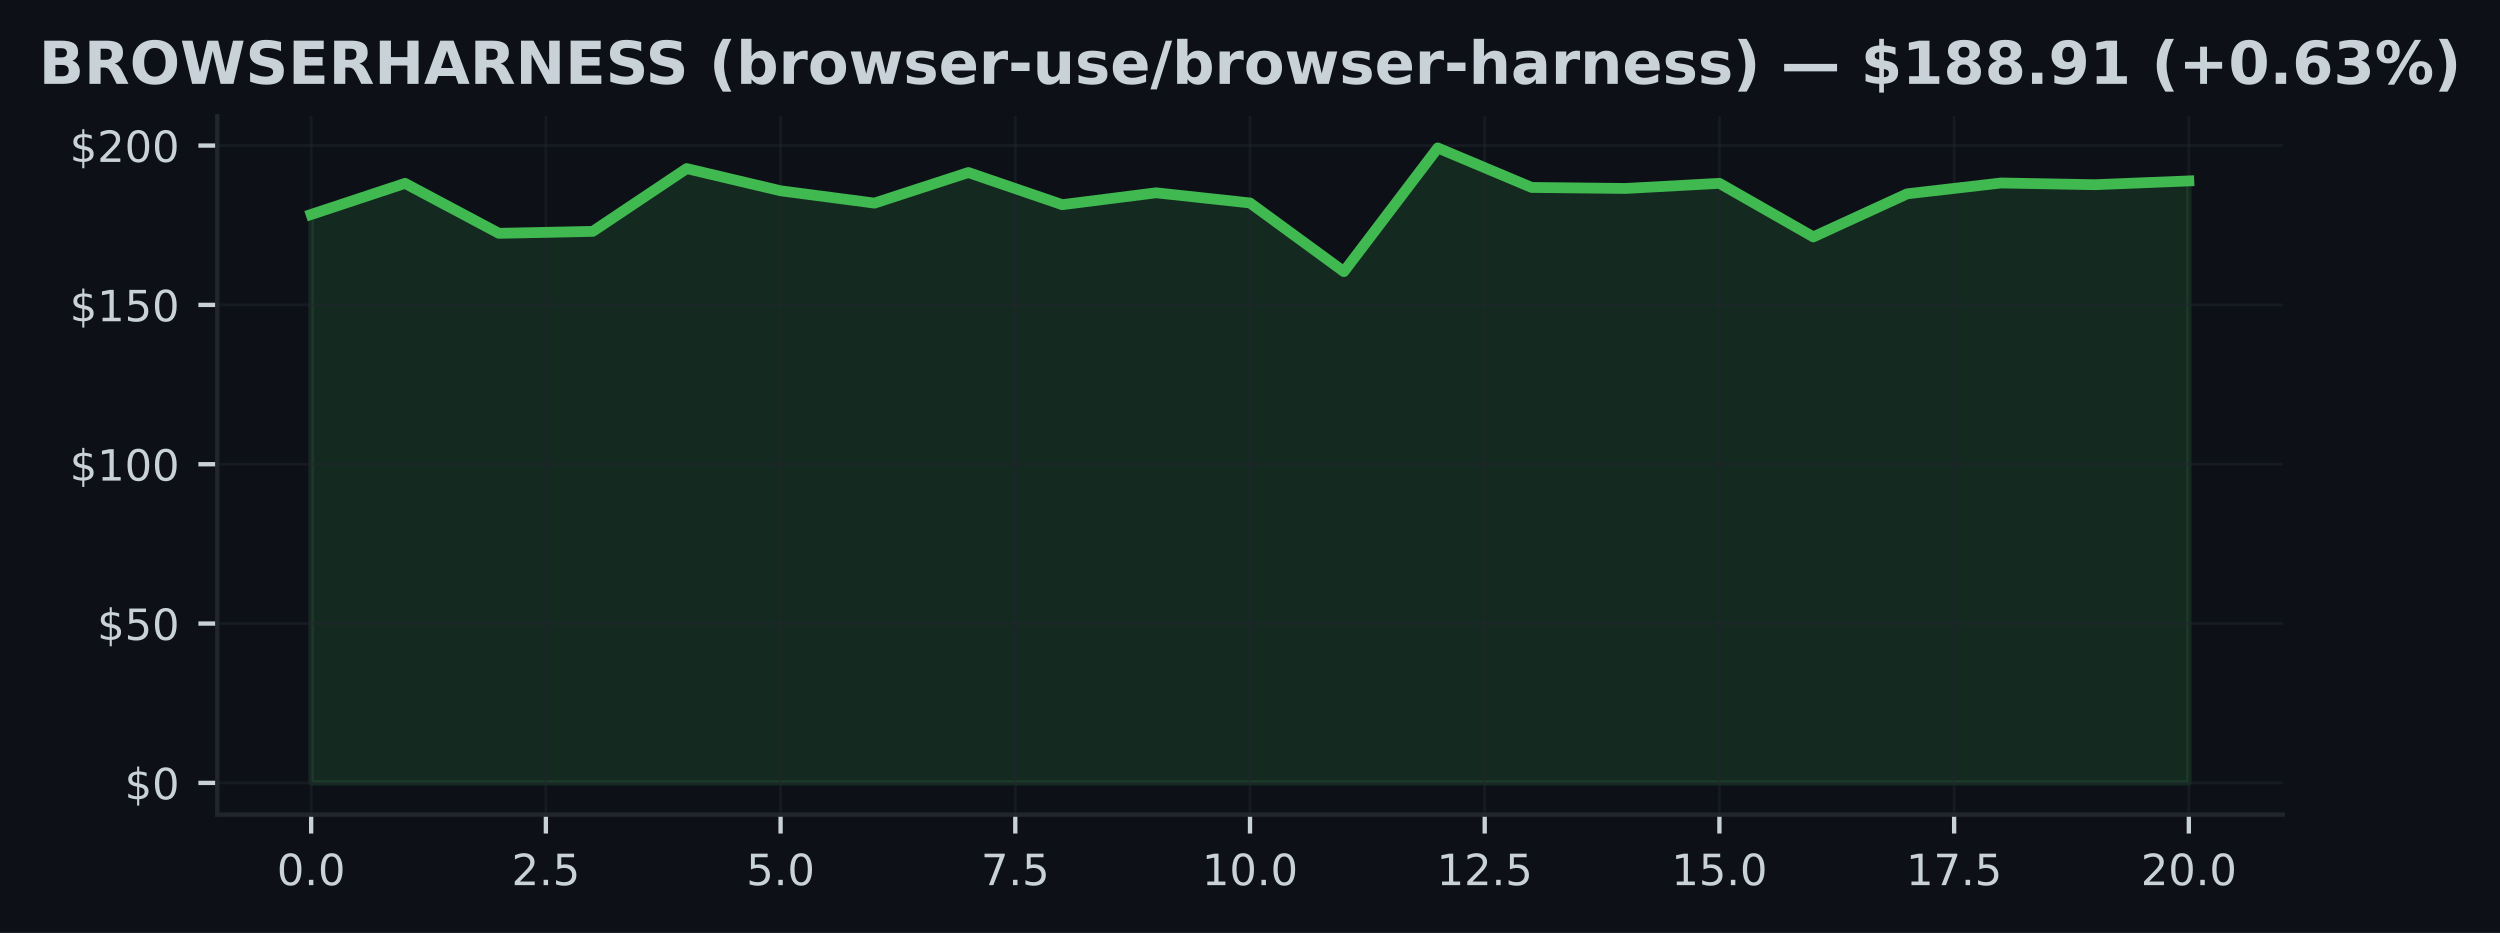
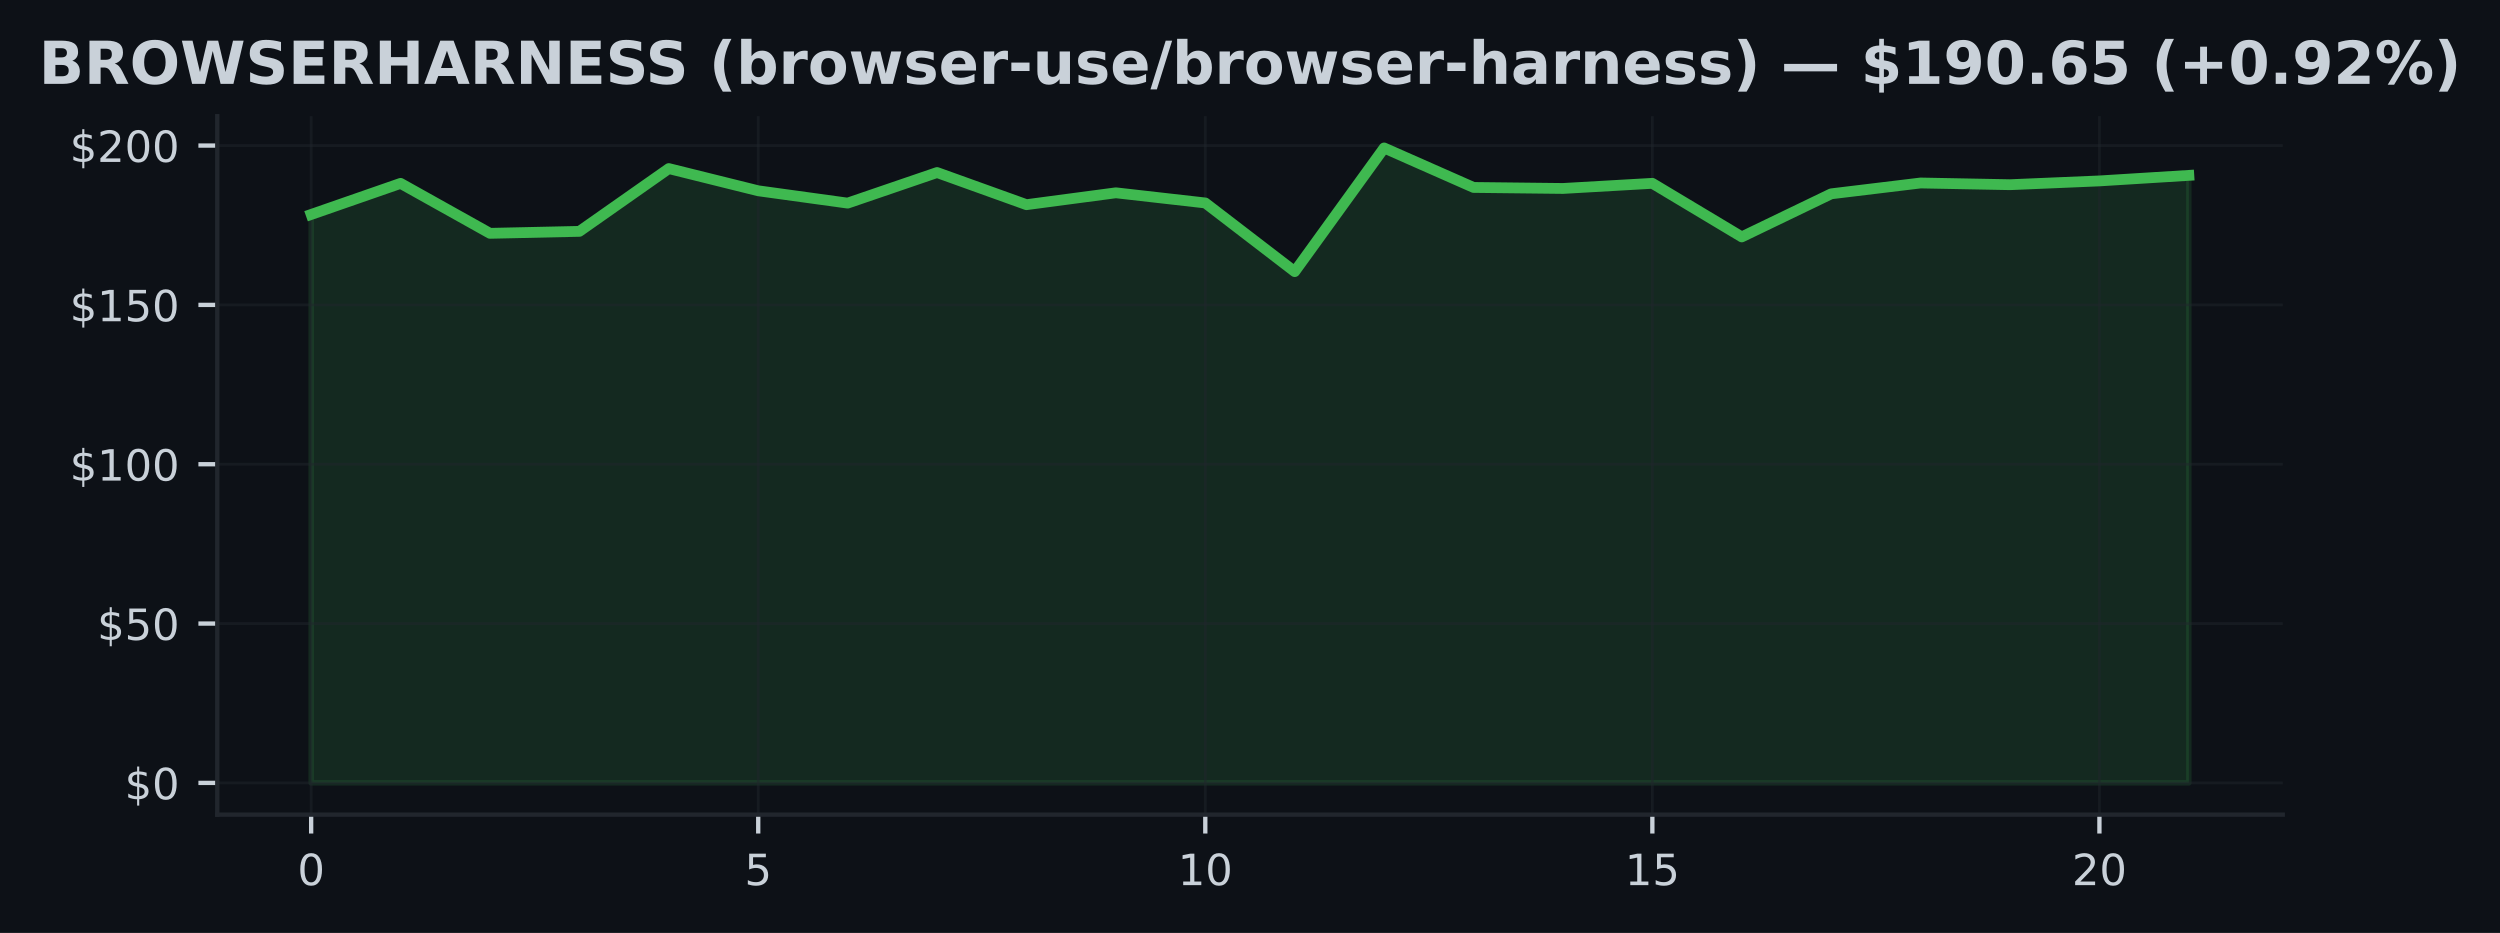
<svg xmlns="http://www.w3.org/2000/svg" xmlns:xlink="http://www.w3.org/1999/xlink" width="463.759pt" height="173.061pt" viewBox="0 0 463.759 173.061" version="1.1">
  <defs>
    <style type="text/css">*{stroke-linejoin: round; stroke-linecap: butt}</style>
  </defs>
  <g id="figure_1">
    <g id="patch_1">
      <path d="M 0 173.061  L 463.759 173.061  L 463.759 0  L 0 0  z " style="fill: #0d1117" />
    </g>
    <g id="axes_1">
      <g id="patch_2">
        <path d="M 40.304 151.118  L 423.454 151.118  L 423.454 21.558  L 40.304 21.558  z " style="fill: #0d1117" />
      </g>
      <g id="FillBetweenPolyCollection_1">
        <defs>
-           <path id="m6adabcb4ef" d="M 57.72 -27.832  L 57.72 -133.277  L 75.136 -139.046  L 92.552 -129.777  L 109.968 -130.144  L 127.384 -141.789  L 144.8 -137.669  L 162.216 -135.381  L 179.632 -141.056  L 197.047 -135.091  L 214.463 -137.296  L 231.879 -135.411  L 249.295 -122.678  L 266.711 -145.613  L 284.127 -138.289  L 301.543 -138.1  L 318.959 -139.052  L 336.375 -129.115  L 353.791 -137.107  L 371.207 -139.117  L 388.622 -138.798  L 406.038 -139.501  L 406.038 -27.832  L 406.038 -27.832  L 388.622 -27.832  L 371.207 -27.832  L 353.791 -27.832  L 336.375 -27.832  L 318.959 -27.832  L 301.543 -27.832  L 284.127 -27.832  L 266.711 -27.832  L 249.295 -27.832  L 231.879 -27.832  L 214.463 -27.832  L 197.047 -27.832  L 179.632 -27.832  L 162.216 -27.832  L 144.8 -27.832  L 127.384 -27.832  L 109.968 -27.832  L 92.552 -27.832  L 75.136 -27.832  L 57.72 -27.832  z " style="stroke: #3fb950; stroke-opacity: 0.15" />
+           <path id="mdf85ff3c61" d="M 57.72 -27.832  L 57.72 -133.277  L 74.307 -139.046  L 90.893 -129.777  L 107.48 -130.144  L 124.067 -141.789  L 140.653 -137.669  L 157.24 -135.381  L 173.826 -141.056  L 190.413 -135.091  L 206.999 -137.296  L 223.586 -135.411  L 240.173 -122.678  L 256.759 -145.613  L 273.346 -138.289  L 289.932 -138.1  L 306.519 -139.052  L 323.105 -129.115  L 339.692 -137.107  L 356.279 -139.117  L 372.865 -138.798  L 389.452 -139.501  L 406.038 -140.53  L 406.038 -27.832  L 406.038 -27.832  L 389.452 -27.832  L 372.865 -27.832  L 356.279 -27.832  L 339.692 -27.832  L 323.105 -27.832  L 306.519 -27.832  L 289.932 -27.832  L 273.346 -27.832  L 256.759 -27.832  L 240.173 -27.832  L 223.586 -27.832  L 206.999 -27.832  L 190.413 -27.832  L 173.826 -27.832  L 157.24 -27.832  L 140.653 -27.832  L 124.067 -27.832  L 107.48 -27.832  L 90.893 -27.832  L 74.307 -27.832  L 57.72 -27.832  z " style="stroke: #3fb950; stroke-opacity: 0.15" />
        </defs>
-         <g clip-path="url(#p4d5610df5d)">
-           <use xlink:href="#m6adabcb4ef" x="0" y="173.061" style="fill: #3fb950; fill-opacity: 0.15; stroke: #3fb950; stroke-opacity: 0.15" />
+         <g clip-path="url(#p2a87f65051)">
+           <use xlink:href="#mdf85ff3c61" x="0" y="173.061" style="fill: #3fb950; fill-opacity: 0.15; stroke: #3fb950; stroke-opacity: 0.15" />
        </g>
      </g>
      <g id="matplotlib.axis_1">
        <g id="xtick_1">
          <g id="line2d_1">
-             <path d="M 57.72 151.118  L 57.72 21.558  " clip-path="url(#p4d5610df5d)" style="fill: none; stroke: #21262d; stroke-opacity: 0.5; stroke-width: 0.5; stroke-linecap: square" />
+             <path d="M 57.72 151.118  L 57.72 21.558  " clip-path="url(#p2a87f65051)" style="fill: none; stroke: #21262d; stroke-opacity: 0.5; stroke-width: 0.5; stroke-linecap: square" />
          </g>
          <g id="line2d_2">
            <defs>
-               <path id="m444588357a" d="M 0 0  L 0 3.5  " style="stroke: #c9d1d9; stroke-width: 0.8" />
+               <path id="ma15b780136" d="M 0 0  L 0 3.5  " style="stroke: #c9d1d9; stroke-width: 0.8" />
            </defs>
            <g>
-               <use xlink:href="#m444588357a" x="57.72" y="151.118" style="fill: #c9d1d9; stroke: #c9d1d9; stroke-width: 0.8" />
+               <use xlink:href="#ma15b780136" x="57.72" y="151.118" style="fill: #c9d1d9; stroke: #c9d1d9; stroke-width: 0.8" />
            </g>
          </g>
          <g id="text_1">
-             <g style="fill: #c9d1d9" transform="translate(51.35896 164.197) scale(0.08 -0.08)">
+             <g style="fill: #c9d1d9" transform="translate(55.17521 164.197) scale(0.08 -0.08)">
              <defs>
                <path id="DejaVuSans-30" d="M 2034 4250  Q 1547 4250 1301 3770  Q 1056 3291 1056 2328  Q 1056 1369 1301 889  Q 1547 409 2034 409  Q 2525 409 2770 889  Q 3016 1369 3016 2328  Q 3016 3291 2770 3770  Q 2525 4250 2034 4250  z M 2034 4750  Q 2819 4750 3233 4129  Q 3647 3509 3647 2328  Q 3647 1150 3233 529  Q 2819 -91 2034 -91  Q 1250 -91 836 529  Q 422 1150 422 2328  Q 422 3509 836 4129  Q 1250 4750 2034 4750  z " transform="scale(0.015625)" />
-                 <path id="DejaVuSans-2e" d="M 684 794  L 1344 794  L 1344 0  L 684 0  L 684 794  z " transform="scale(0.015625)" />
              </defs>
              <use xlink:href="#DejaVuSans-30" />
-               <use xlink:href="#DejaVuSans-2e" transform="translate(63.62305 0)" />
-               <use xlink:href="#DejaVuSans-30" transform="translate(95.41016 0)" />
            </g>
          </g>
        </g>
        <g id="xtick_2">
          <g id="line2d_3">
-             <path d="M 101.26 151.118  L 101.26 21.558  " clip-path="url(#p4d5610df5d)" style="fill: none; stroke: #21262d; stroke-opacity: 0.5; stroke-width: 0.5; stroke-linecap: square" />
+             <path d="M 140.653 151.118  L 140.653 21.558  " clip-path="url(#p2a87f65051)" style="fill: none; stroke: #21262d; stroke-opacity: 0.5; stroke-width: 0.5; stroke-linecap: square" />
          </g>
          <g id="line2d_4">
            <g>
-               <use xlink:href="#m444588357a" x="101.26" y="151.118" style="fill: #c9d1d9; stroke: #c9d1d9; stroke-width: 0.8" />
+               <use xlink:href="#ma15b780136" x="140.653" y="151.118" style="fill: #c9d1d9; stroke: #c9d1d9; stroke-width: 0.8" />
            </g>
          </g>
          <g id="text_2">
-             <g style="fill: #c9d1d9" transform="translate(94.89873 164.197) scale(0.08 -0.08)">
-               <defs>
-                 <path id="DejaVuSans-32" d="M 1228 531  L 3431 531  L 3431 0  L 469 0  L 469 531  Q 828 903 1448 1529  Q 2069 2156 2228 2338  Q 2531 2678 2651 2914  Q 2772 3150 2772 3378  Q 2772 3750 2511 3984  Q 2250 4219 1831 4219  Q 1534 4219 1204 4116  Q 875 4013 500 3803  L 500 4441  Q 881 4594 1212 4672  Q 1544 4750 1819 4750  Q 2544 4750 2975 4387  Q 3406 4025 3406 3419  Q 3406 3131 3298 2873  Q 3191 2616 2906 2266  Q 2828 2175 2409 1742  Q 1991 1309 1228 531  z " transform="scale(0.015625)" />
+             <g style="fill: #c9d1d9" transform="translate(138.1081 164.197) scale(0.08 -0.08)">
+               <defs>
                <path id="DejaVuSans-35" d="M 691 4666  L 3169 4666  L 3169 4134  L 1269 4134  L 1269 2991  Q 1406 3038 1543 3061  Q 1681 3084 1819 3084  Q 2600 3084 3056 2656  Q 3513 2228 3513 1497  Q 3513 744 3044 326  Q 2575 -91 1722 -91  Q 1428 -91 1123 -41  Q 819 9 494 109  L 494 744  Q 775 591 1075 516  Q 1375 441 1709 441  Q 2250 441 2565 725  Q 2881 1009 2881 1497  Q 2881 1984 2565 2268  Q 2250 2553 1709 2553  Q 1456 2553 1204 2497  Q 953 2441 691 2322  L 691 4666  z " transform="scale(0.015625)" />
              </defs>
-               <use xlink:href="#DejaVuSans-32" />
-               <use xlink:href="#DejaVuSans-2e" transform="translate(63.62305 0)" />
-               <use xlink:href="#DejaVuSans-35" transform="translate(95.41016 0)" />
+               <use xlink:href="#DejaVuSans-35" />
            </g>
          </g>
        </g>
        <g id="xtick_3">
          <g id="line2d_5">
-             <path d="M 144.8 151.118  L 144.8 21.558  " clip-path="url(#p4d5610df5d)" style="fill: none; stroke: #21262d; stroke-opacity: 0.5; stroke-width: 0.5; stroke-linecap: square" />
+             <path d="M 223.586 151.118  L 223.586 21.558  " clip-path="url(#p2a87f65051)" style="fill: none; stroke: #21262d; stroke-opacity: 0.5; stroke-width: 0.5; stroke-linecap: square" />
          </g>
          <g id="line2d_6">
            <g>
-               <use xlink:href="#m444588357a" x="144.8" y="151.118" style="fill: #c9d1d9; stroke: #c9d1d9; stroke-width: 0.8" />
+               <use xlink:href="#ma15b780136" x="223.586" y="151.118" style="fill: #c9d1d9; stroke: #c9d1d9; stroke-width: 0.8" />
            </g>
          </g>
          <g id="text_3">
-             <g style="fill: #c9d1d9" transform="translate(138.4385 164.197) scale(0.08 -0.08)">
-               <use xlink:href="#DejaVuSans-35" />
-               <use xlink:href="#DejaVuSans-2e" transform="translate(63.62305 0)" />
-               <use xlink:href="#DejaVuSans-30" transform="translate(95.41016 0)" />
+             <g style="fill: #c9d1d9" transform="translate(218.496 164.197) scale(0.08 -0.08)">
+               <defs>
+                 <path id="DejaVuSans-31" d="M 794 531  L 1825 531  L 1825 4091  L 703 3866  L 703 4441  L 1819 4666  L 2450 4666  L 2450 531  L 3481 531  L 3481 0  L 794 0  L 794 531  z " transform="scale(0.015625)" />
+               </defs>
+               <use xlink:href="#DejaVuSans-31" />
+               <use xlink:href="#DejaVuSans-30" transform="translate(63.62305 0)" />
            </g>
          </g>
        </g>
        <g id="xtick_4">
          <g id="line2d_7">
-             <path d="M 188.34 151.118  L 188.34 21.558  " clip-path="url(#p4d5610df5d)" style="fill: none; stroke: #21262d; stroke-opacity: 0.5; stroke-width: 0.5; stroke-linecap: square" />
+             <path d="M 306.519 151.118  L 306.519 21.558  " clip-path="url(#p2a87f65051)" style="fill: none; stroke: #21262d; stroke-opacity: 0.5; stroke-width: 0.5; stroke-linecap: square" />
          </g>
          <g id="line2d_8">
            <g>
-               <use xlink:href="#m444588357a" x="188.34" y="151.118" style="fill: #c9d1d9; stroke: #c9d1d9; stroke-width: 0.8" />
+               <use xlink:href="#ma15b780136" x="306.519" y="151.118" style="fill: #c9d1d9; stroke: #c9d1d9; stroke-width: 0.8" />
            </g>
          </g>
          <g id="text_4">
-             <g style="fill: #c9d1d9" transform="translate(181.9783 164.197) scale(0.08 -0.08)">
-               <defs>
-                 <path id="DejaVuSans-37" d="M 525 4666  L 3525 4666  L 3525 4397  L 1831 0  L 1172 0  L 2766 4134  L 525 4134  L 525 4666  z " transform="scale(0.015625)" />
-               </defs>
-               <use xlink:href="#DejaVuSans-37" />
-               <use xlink:href="#DejaVuSans-2e" transform="translate(63.62305 0)" />
-               <use xlink:href="#DejaVuSans-35" transform="translate(95.41016 0)" />
+             <g style="fill: #c9d1d9" transform="translate(301.4289 164.197) scale(0.08 -0.08)">
+               <use xlink:href="#DejaVuSans-31" />
+               <use xlink:href="#DejaVuSans-35" transform="translate(63.62305 0)" />
            </g>
          </g>
        </g>
        <g id="xtick_5">
          <g id="line2d_9">
-             <path d="M 231.879 151.118  L 231.879 21.558  " clip-path="url(#p4d5610df5d)" style="fill: none; stroke: #21262d; stroke-opacity: 0.5; stroke-width: 0.5; stroke-linecap: square" />
+             <path d="M 389.452 151.118  L 389.452 21.558  " clip-path="url(#p2a87f65051)" style="fill: none; stroke: #21262d; stroke-opacity: 0.5; stroke-width: 0.5; stroke-linecap: square" />
          </g>
          <g id="line2d_10">
            <g>
-               <use xlink:href="#m444588357a" x="231.879" y="151.118" style="fill: #c9d1d9; stroke: #c9d1d9; stroke-width: 0.8" />
+               <use xlink:href="#ma15b780136" x="389.452" y="151.118" style="fill: #c9d1d9; stroke: #c9d1d9; stroke-width: 0.8" />
            </g>
          </g>
          <g id="text_5">
-             <g style="fill: #c9d1d9" transform="translate(222.973 164.197) scale(0.08 -0.08)">
-               <defs>
-                 <path id="DejaVuSans-31" d="M 794 531  L 1825 531  L 1825 4091  L 703 3866  L 703 4441  L 1819 4666  L 2450 4666  L 2450 531  L 3481 531  L 3481 0  L 794 0  L 794 531  z " transform="scale(0.015625)" />
-               </defs>
-               <use xlink:href="#DejaVuSans-31" />
-               <use xlink:href="#DejaVuSans-30" transform="translate(63.62305 0)" />
-               <use xlink:href="#DejaVuSans-2e" transform="translate(127.2461 0)" />
-               <use xlink:href="#DejaVuSans-30" transform="translate(159.0332 0)" />
-             </g>
-           </g>
-         </g>
-         <g id="xtick_6">
-           <g id="line2d_11">
-             <path d="M 275.419 151.118  L 275.419 21.558  " clip-path="url(#p4d5610df5d)" style="fill: none; stroke: #21262d; stroke-opacity: 0.5; stroke-width: 0.5; stroke-linecap: square" />
-           </g>
-           <g id="line2d_12">
-             <g>
-               <use xlink:href="#m444588357a" x="275.419" y="151.118" style="fill: #c9d1d9; stroke: #c9d1d9; stroke-width: 0.8" />
-             </g>
-           </g>
-           <g id="text_6">
-             <g style="fill: #c9d1d9" transform="translate(266.5128 164.197) scale(0.08 -0.08)">
-               <use xlink:href="#DejaVuSans-31" />
-               <use xlink:href="#DejaVuSans-32" transform="translate(63.62305 0)" />
-               <use xlink:href="#DejaVuSans-2e" transform="translate(127.2461 0)" />
-               <use xlink:href="#DejaVuSans-35" transform="translate(159.0332 0)" />
-             </g>
-           </g>
-         </g>
-         <g id="xtick_7">
-           <g id="line2d_13">
-             <path d="M 318.959 151.118  L 318.959 21.558  " clip-path="url(#p4d5610df5d)" style="fill: none; stroke: #21262d; stroke-opacity: 0.5; stroke-width: 0.5; stroke-linecap: square" />
-           </g>
-           <g id="line2d_14">
-             <g>
-               <use xlink:href="#m444588357a" x="318.959" y="151.118" style="fill: #c9d1d9; stroke: #c9d1d9; stroke-width: 0.8" />
-             </g>
-           </g>
-           <g id="text_7">
-             <g style="fill: #c9d1d9" transform="translate(310.0526 164.197) scale(0.08 -0.08)">
-               <use xlink:href="#DejaVuSans-31" />
-               <use xlink:href="#DejaVuSans-35" transform="translate(63.62305 0)" />
-               <use xlink:href="#DejaVuSans-2e" transform="translate(127.2461 0)" />
-               <use xlink:href="#DejaVuSans-30" transform="translate(159.0332 0)" />
-             </g>
-           </g>
-         </g>
-         <g id="xtick_8">
-           <g id="line2d_15">
-             <path d="M 362.499 151.118  L 362.499 21.558  " clip-path="url(#p4d5610df5d)" style="fill: none; stroke: #21262d; stroke-opacity: 0.5; stroke-width: 0.5; stroke-linecap: square" />
-           </g>
-           <g id="line2d_16">
-             <g>
-               <use xlink:href="#m444588357a" x="362.499" y="151.118" style="fill: #c9d1d9; stroke: #c9d1d9; stroke-width: 0.8" />
-             </g>
-           </g>
-           <g id="text_8">
-             <g style="fill: #c9d1d9" transform="translate(353.5924 164.197) scale(0.08 -0.08)">
-               <use xlink:href="#DejaVuSans-31" />
-               <use xlink:href="#DejaVuSans-37" transform="translate(63.62305 0)" />
-               <use xlink:href="#DejaVuSans-2e" transform="translate(127.2461 0)" />
-               <use xlink:href="#DejaVuSans-35" transform="translate(159.0332 0)" />
-             </g>
-           </g>
-         </g>
-         <g id="xtick_9">
-           <g id="line2d_17">
-             <path d="M 406.038 151.118  L 406.038 21.558  " clip-path="url(#p4d5610df5d)" style="fill: none; stroke: #21262d; stroke-opacity: 0.5; stroke-width: 0.5; stroke-linecap: square" />
-           </g>
-           <g id="line2d_18">
-             <g>
-               <use xlink:href="#m444588357a" x="406.038" y="151.118" style="fill: #c9d1d9; stroke: #c9d1d9; stroke-width: 0.8" />
-             </g>
-           </g>
-           <g id="text_9">
-             <g style="fill: #c9d1d9" transform="translate(397.1321 164.197) scale(0.08 -0.08)">
+             <g style="fill: #c9d1d9" transform="translate(384.3618 164.197) scale(0.08 -0.08)">
+               <defs>
+                 <path id="DejaVuSans-32" d="M 1228 531  L 3431 531  L 3431 0  L 469 0  L 469 531  Q 828 903 1448 1529  Q 2069 2156 2228 2338  Q 2531 2678 2651 2914  Q 2772 3150 2772 3378  Q 2772 3750 2511 3984  Q 2250 4219 1831 4219  Q 1534 4219 1204 4116  Q 875 4013 500 3803  L 500 4441  Q 881 4594 1212 4672  Q 1544 4750 1819 4750  Q 2544 4750 2975 4387  Q 3406 4025 3406 3419  Q 3406 3131 3298 2873  Q 3191 2616 2906 2266  Q 2828 2175 2409 1742  Q 1991 1309 1228 531  z " transform="scale(0.015625)" />
+               </defs>
              <use xlink:href="#DejaVuSans-32" />
              <use xlink:href="#DejaVuSans-30" transform="translate(63.62305 0)" />
-               <use xlink:href="#DejaVuSans-2e" transform="translate(127.2461 0)" />
-               <use xlink:href="#DejaVuSans-30" transform="translate(159.0332 0)" />
            </g>
          </g>
        </g>
      </g>
      <g id="matplotlib.axis_2">
        <g id="ytick_1">
-           <g id="line2d_19">
-             <path d="M 40.304 145.229  L 423.454 145.229  " clip-path="url(#p4d5610df5d)" style="fill: none; stroke: #21262d; stroke-opacity: 0.5; stroke-width: 0.5; stroke-linecap: square" />
-           </g>
-           <g id="line2d_20">
+           <g id="line2d_11">
+             <path d="M 40.304 145.229  L 423.454 145.229  " clip-path="url(#p2a87f65051)" style="fill: none; stroke: #21262d; stroke-opacity: 0.5; stroke-width: 0.5; stroke-linecap: square" />
+           </g>
+           <g id="line2d_12">
            <defs>
-               <path id="ma517d087c6" d="M 0 0  L -3.5 0  " style="stroke: #c9d1d9; stroke-width: 0.8" />
+               <path id="m669fb8b847" d="M 0 0  L -3.5 0  " style="stroke: #c9d1d9; stroke-width: 0.8" />
            </defs>
            <g>
-               <use xlink:href="#ma517d087c6" x="40.304" y="145.229" style="fill: #c9d1d9; stroke: #c9d1d9; stroke-width: 0.8" />
-             </g>
-           </g>
-           <g id="text_10">
+               <use xlink:href="#m669fb8b847" x="40.304" y="145.229" style="fill: #c9d1d9; stroke: #c9d1d9; stroke-width: 0.8" />
+             </g>
+           </g>
+           <g id="text_6">
            <g style="fill: #c9d1d9" transform="translate(23.1243 148.2686) scale(0.08 -0.08)">
              <defs>
                <path id="DejaVuSans-24" d="M 2163 -941  L 1850 -941  L 1847 0  Q 1519 6 1191 76  Q 863 147 531 288  L 531 850  Q 850 650 1176 548  Q 1503 447 1850 444  L 1850 1869  Q 1159 1981 845 2250  Q 531 2519 531 2988  Q 531 3497 872 3790  Q 1213 4084 1850 4128  L 1850 4863  L 2163 4863  L 2163 4138  Q 2453 4125 2725 4076  Q 2997 4028 3256 3944  L 3256 3397  Q 2997 3528 2723 3600  Q 2450 3672 2163 3684  L 2163 2350  Q 2872 2241 3206 1959  Q 3541 1678 3541 1191  Q 3541 663 3186 358  Q 2831 53 2163 6  L 2163 -941  z M 1850 2406  L 1850 3688  Q 1488 3647 1297 3481  Q 1106 3316 1106 3041  Q 1106 2772 1282 2622  Q 1459 2472 1850 2406  z M 2163 1806  L 2163 453  Q 2559 506 2761 678  Q 2963 850 2963 1131  Q 2963 1406 2770 1568  Q 2578 1731 2163 1806  z " transform="scale(0.015625)" />
              </defs>
              <use xlink:href="#DejaVuSans-24" />
              <use xlink:href="#DejaVuSans-30" transform="translate(63.62305 0)" />
            </g>
          </g>
        </g>
        <g id="ytick_2">
-           <g id="line2d_21">
-             <path d="M 40.304 115.673  L 423.454 115.673  " clip-path="url(#p4d5610df5d)" style="fill: none; stroke: #21262d; stroke-opacity: 0.5; stroke-width: 0.5; stroke-linecap: square" />
-           </g>
-           <g id="line2d_22">
-             <g>
-               <use xlink:href="#ma517d087c6" x="40.304" y="115.673" style="fill: #c9d1d9; stroke: #c9d1d9; stroke-width: 0.8" />
-             </g>
-           </g>
-           <g id="text_11">
+           <g id="line2d_13">
+             <path d="M 40.304 115.673  L 423.454 115.673  " clip-path="url(#p2a87f65051)" style="fill: none; stroke: #21262d; stroke-opacity: 0.5; stroke-width: 0.5; stroke-linecap: square" />
+           </g>
+           <g id="line2d_14">
+             <g>
+               <use xlink:href="#m669fb8b847" x="40.304" y="115.673" style="fill: #c9d1d9; stroke: #c9d1d9; stroke-width: 0.8" />
+             </g>
+           </g>
+           <g id="text_7">
            <g style="fill: #c9d1d9" transform="translate(18.0343 118.7123) scale(0.08 -0.08)">
              <use xlink:href="#DejaVuSans-24" />
              <use xlink:href="#DejaVuSans-35" transform="translate(63.62305 0)" />
              <use xlink:href="#DejaVuSans-30" transform="translate(127.2461 0)" />
            </g>
          </g>
        </g>
        <g id="ytick_3">
-           <g id="line2d_23">
-             <path d="M 40.304 86.117  L 423.454 86.117  " clip-path="url(#p4d5610df5d)" style="fill: none; stroke: #21262d; stroke-opacity: 0.5; stroke-width: 0.5; stroke-linecap: square" />
-           </g>
-           <g id="line2d_24">
-             <g>
-               <use xlink:href="#ma517d087c6" x="40.304" y="86.117" style="fill: #c9d1d9; stroke: #c9d1d9; stroke-width: 0.8" />
-             </g>
-           </g>
-           <g id="text_12">
+           <g id="line2d_15">
+             <path d="M 40.304 86.117  L 423.454 86.117  " clip-path="url(#p2a87f65051)" style="fill: none; stroke: #21262d; stroke-opacity: 0.5; stroke-width: 0.5; stroke-linecap: square" />
+           </g>
+           <g id="line2d_16">
+             <g>
+               <use xlink:href="#m669fb8b847" x="40.304" y="86.117" style="fill: #c9d1d9; stroke: #c9d1d9; stroke-width: 0.8" />
+             </g>
+           </g>
+           <g id="text_8">
            <g style="fill: #c9d1d9" transform="translate(12.9443 89.15598) scale(0.08 -0.08)">
              <use xlink:href="#DejaVuSans-24" />
              <use xlink:href="#DejaVuSans-31" transform="translate(63.62305 0)" />
              <use xlink:href="#DejaVuSans-30" transform="translate(127.2461 0)" />
              <use xlink:href="#DejaVuSans-30" transform="translate(190.8691 0)" />
            </g>
          </g>
        </g>
        <g id="ytick_4">
-           <g id="line2d_25">
-             <path d="M 40.304 56.56  L 423.454 56.56  " clip-path="url(#p4d5610df5d)" style="fill: none; stroke: #21262d; stroke-opacity: 0.5; stroke-width: 0.5; stroke-linecap: square" />
-           </g>
-           <g id="line2d_26">
-             <g>
-               <use xlink:href="#ma517d087c6" x="40.304" y="56.56" style="fill: #c9d1d9; stroke: #c9d1d9; stroke-width: 0.8" />
-             </g>
-           </g>
-           <g id="text_13">
+           <g id="line2d_17">
+             <path d="M 40.304 56.56  L 423.454 56.56  " clip-path="url(#p2a87f65051)" style="fill: none; stroke: #21262d; stroke-opacity: 0.5; stroke-width: 0.5; stroke-linecap: square" />
+           </g>
+           <g id="line2d_18">
+             <g>
+               <use xlink:href="#m669fb8b847" x="40.304" y="56.56" style="fill: #c9d1d9; stroke: #c9d1d9; stroke-width: 0.8" />
+             </g>
+           </g>
+           <g id="text_9">
            <g style="fill: #c9d1d9" transform="translate(12.9443 59.59969) scale(0.08 -0.08)">
              <use xlink:href="#DejaVuSans-24" />
              <use xlink:href="#DejaVuSans-31" transform="translate(63.62305 0)" />
              <use xlink:href="#DejaVuSans-35" transform="translate(127.2461 0)" />
              <use xlink:href="#DejaVuSans-30" transform="translate(190.8691 0)" />
            </g>
          </g>
        </g>
        <g id="ytick_5">
-           <g id="line2d_27">
-             <path d="M 40.304 27.004  L 423.454 27.004  " clip-path="url(#p4d5610df5d)" style="fill: none; stroke: #21262d; stroke-opacity: 0.5; stroke-width: 0.5; stroke-linecap: square" />
-           </g>
-           <g id="line2d_28">
-             <g>
-               <use xlink:href="#ma517d087c6" x="40.304" y="27.004" style="fill: #c9d1d9; stroke: #c9d1d9; stroke-width: 0.8" />
-             </g>
-           </g>
-           <g id="text_14">
+           <g id="line2d_19">
+             <path d="M 40.304 27.004  L 423.454 27.004  " clip-path="url(#p2a87f65051)" style="fill: none; stroke: #21262d; stroke-opacity: 0.5; stroke-width: 0.5; stroke-linecap: square" />
+           </g>
+           <g id="line2d_20">
+             <g>
+               <use xlink:href="#m669fb8b847" x="40.304" y="27.004" style="fill: #c9d1d9; stroke: #c9d1d9; stroke-width: 0.8" />
+             </g>
+           </g>
+           <g id="text_10">
            <g style="fill: #c9d1d9" transform="translate(12.9443 30.0434) scale(0.08 -0.08)">
              <use xlink:href="#DejaVuSans-24" />
              <use xlink:href="#DejaVuSans-32" transform="translate(63.62305 0)" />
              <use xlink:href="#DejaVuSans-30" transform="translate(127.2461 0)" />
              <use xlink:href="#DejaVuSans-30" transform="translate(190.8691 0)" />
            </g>
          </g>
        </g>
      </g>
-       <g id="line2d_29">
-         <path d="M 57.72 39.784  L 75.136 34.015  L 92.552 43.284  L 109.968 42.917  L 127.384 31.272  L 144.8 35.392  L 162.216 37.68  L 179.632 32.005  L 197.047 37.969  L 214.463 35.765  L 231.879 37.65  L 249.295 50.383  L 266.711 27.447  L 284.127 34.771  L 301.543 34.961  L 318.959 34.009  L 336.375 43.946  L 353.791 35.954  L 371.207 33.944  L 388.622 34.263  L 406.038 33.56  " clip-path="url(#p4d5610df5d)" style="fill: none; stroke: #3fb950; stroke-width: 2; stroke-linecap: square" />
+       <g id="line2d_21">
+         <path d="M 57.72 39.784  L 74.307 34.015  L 90.893 43.284  L 107.48 42.917  L 124.067 31.272  L 140.653 35.392  L 157.24 37.68  L 173.826 32.005  L 190.413 37.969  L 206.999 35.765  L 223.586 37.65  L 240.173 50.383  L 256.759 27.447  L 273.346 34.771  L 289.932 34.961  L 306.519 34.009  L 323.105 43.946  L 339.692 35.954  L 356.279 33.944  L 372.865 34.263  L 389.452 33.56  L 406.038 32.531  " clip-path="url(#p2a87f65051)" style="fill: none; stroke: #3fb950; stroke-width: 2; stroke-linecap: square" />
      </g>
      <g id="patch_3">
        <path d="M 40.304 151.118  L 40.304 21.558  " style="fill: none; stroke: #21262d; stroke-width: 0.8; stroke-linejoin: miter; stroke-linecap: square" />
      </g>
      <g id="patch_4">
        <path d="M 40.304 151.118  L 423.454 151.118  " style="fill: none; stroke: #21262d; stroke-width: 0.8; stroke-linejoin: miter; stroke-linecap: square" />
      </g>
-       <g id="text_15">
+       <g id="text_11">
        <g style="fill: #c9d1d9" transform="translate(7.2 15.55828) scale(0.11 -0.11)">
          <defs>
            <path id="DejaVuSans-Bold-42" d="M 2456 2859  Q 2741 2859 2887 2984  Q 3034 3109 3034 3353  Q 3034 3594 2887 3720  Q 2741 3847 2456 3847  L 1791 3847  L 1791 2859  L 2456 2859  z M 2497 819  Q 2859 819 3042 972  Q 3225 1125 3225 1434  Q 3225 1738 3044 1889  Q 2863 2041 2497 2041  L 1791 2041  L 1791 819  L 2497 819  z M 3616 2497  Q 4003 2384 4215 2081  Q 4428 1778 4428 1338  Q 4428 663 3972 331  Q 3516 0 2584 0  L 588 0  L 588 4666  L 2394 4666  Q 3366 4666 3802 4372  Q 4238 4078 4238 3431  Q 4238 3091 4078 2852  Q 3919 2613 3616 2497  z " transform="scale(0.015625)" />
            <path id="DejaVuSans-Bold-52" d="M 2297 2597  Q 2675 2597 2839 2737  Q 3003 2878 3003 3200  Q 3003 3519 2839 3656  Q 2675 3794 2297 3794  L 1791 3794  L 1791 2597  L 2297 2597  z M 1791 1766  L 1791 0  L 588 0  L 588 4666  L 2425 4666  Q 3347 4666 3776 4356  Q 4206 4047 4206 3378  Q 4206 2916 3982 2619  Q 3759 2322 3309 2181  Q 3556 2125 3751 1926  Q 3947 1728 4147 1325  L 4800 0  L 3519 0  L 2950 1159  Q 2778 1509 2601 1637  Q 2425 1766 2131 1766  L 1791 1766  z " transform="scale(0.015625)" />
            <path id="DejaVuSans-Bold-4f" d="M 2719 3878  Q 2169 3878 1866 3472  Q 1563 3066 1563 2328  Q 1563 1594 1866 1187  Q 2169 781 2719 781  Q 3272 781 3575 1187  Q 3878 1594 3878 2328  Q 3878 3066 3575 3472  Q 3272 3878 2719 3878  z M 2719 4750  Q 3844 4750 4481 4106  Q 5119 3463 5119 2328  Q 5119 1197 4481 553  Q 3844 -91 2719 -91  Q 1597 -91 958 553  Q 319 1197 319 2328  Q 319 3463 958 4106  Q 1597 4750 2719 4750  z " transform="scale(0.015625)" />
            <path id="DejaVuSans-Bold-57" d="M 191 4666  L 1344 4666  L 2150 1275  L 2950 4666  L 4109 4666  L 4909 1275  L 5716 4666  L 6859 4666  L 5759 0  L 4372 0  L 3525 3547  L 2688 0  L 1300 0  L 191 4666  z " transform="scale(0.015625)" />
            <path id="DejaVuSans-Bold-53" d="M 3834 4519  L 3834 3531  Q 3450 3703 3084 3790  Q 2719 3878 2394 3878  Q 1963 3878 1756 3759  Q 1550 3641 1550 3391  Q 1550 3203 1689 3098  Q 1828 2994 2194 2919  L 2706 2816  Q 3484 2659 3812 2340  Q 4141 2022 4141 1434  Q 4141 663 3683 286  Q 3225 -91 2284 -91  Q 1841 -91 1394 -6  Q 947 78 500 244  L 500 1259  Q 947 1022 1364 901  Q 1781 781 2169 781  Q 2563 781 2772 912  Q 2981 1044 2981 1288  Q 2981 1506 2839 1625  Q 2697 1744 2272 1838  L 1806 1941  Q 1106 2091 782 2419  Q 459 2747 459 3303  Q 459 4000 909 4375  Q 1359 4750 2203 4750  Q 2588 4750 2994 4692  Q 3400 4634 3834 4519  z " transform="scale(0.015625)" />
            <path id="DejaVuSans-Bold-45" d="M 588 4666  L 3834 4666  L 3834 3756  L 1791 3756  L 1791 2888  L 3713 2888  L 3713 1978  L 1791 1978  L 1791 909  L 3903 909  L 3903 0  L 588 0  L 588 4666  z " transform="scale(0.015625)" />
            <path id="DejaVuSans-Bold-48" d="M 588 4666  L 1791 4666  L 1791 2888  L 3566 2888  L 3566 4666  L 4769 4666  L 4769 0  L 3566 0  L 3566 1978  L 1791 1978  L 1791 0  L 588 0  L 588 4666  z " transform="scale(0.015625)" />
            <path id="DejaVuSans-Bold-41" d="M 3419 850  L 1538 850  L 1241 0  L 31 0  L 1759 4666  L 3194 4666  L 4922 0  L 3713 0  L 3419 850  z M 1838 1716  L 3116 1716  L 2478 3572  L 1838 1716  z " transform="scale(0.015625)" />
            <path id="DejaVuSans-Bold-4e" d="M 588 4666  L 1931 4666  L 3628 1466  L 3628 4666  L 4769 4666  L 4769 0  L 3425 0  L 1728 3200  L 1728 0  L 588 0  L 588 4666  z " transform="scale(0.015625)" />
            <path id="DejaVuSans-Bold-20" transform="scale(0.015625)" />
            <path id="DejaVuSans-Bold-28" d="M 2413 -844  L 1484 -844  Q 1006 -72 778 623  Q 550 1319 550 2003  Q 550 2688 779 3389  Q 1009 4091 1484 4856  L 2413 4856  Q 2013 4116 1813 3408  Q 1613 2700 1613 2009  Q 1613 1319 1811 609  Q 2009 -100 2413 -844  z " transform="scale(0.015625)" />
            <path id="DejaVuSans-Bold-62" d="M 2400 722  Q 2759 722 2948 984  Q 3138 1247 3138 1747  Q 3138 2247 2948 2509  Q 2759 2772 2400 2772  Q 2041 2772 1848 2508  Q 1656 2244 1656 1747  Q 1656 1250 1848 986  Q 2041 722 2400 722  z M 1656 2988  Q 1888 3294 2169 3439  Q 2450 3584 2816 3584  Q 3463 3584 3878 3070  Q 4294 2556 4294 1747  Q 4294 938 3878 423  Q 3463 -91 2816 -91  Q 2450 -91 2169 54  Q 1888 200 1656 506  L 1656 0  L 538 0  L 538 4863  L 1656 4863  L 1656 2988  z " transform="scale(0.015625)" />
            <path id="DejaVuSans-Bold-72" d="M 3138 2547  Q 2991 2616 2845 2648  Q 2700 2681 2553 2681  Q 2122 2681 1889 2404  Q 1656 2128 1656 1613  L 1656 0  L 538 0  L 538 3500  L 1656 3500  L 1656 2925  Q 1872 3269 2151 3426  Q 2431 3584 2822 3584  Q 2878 3584 2943 3579  Q 3009 3575 3134 3559  L 3138 2547  z " transform="scale(0.015625)" />
            <path id="DejaVuSans-Bold-6f" d="M 2203 2784  Q 1831 2784 1636 2517  Q 1441 2250 1441 1747  Q 1441 1244 1636 976  Q 1831 709 2203 709  Q 2569 709 2762 976  Q 2956 1244 2956 1747  Q 2956 2250 2762 2517  Q 2569 2784 2203 2784  z M 2203 3584  Q 3106 3584 3614 3096  Q 4122 2609 4122 1747  Q 4122 884 3614 396  Q 3106 -91 2203 -91  Q 1297 -91 786 396  Q 275 884 275 1747  Q 275 2609 786 3096  Q 1297 3584 2203 3584  z " transform="scale(0.015625)" />
            <path id="DejaVuSans-Bold-77" d="M 225 3500  L 1313 3500  L 1900 1088  L 2491 3500  L 3425 3500  L 4013 1113  L 4603 3500  L 5691 3500  L 4769 0  L 3547 0  L 2956 2406  L 2369 0  L 1147 0  L 225 3500  z " transform="scale(0.015625)" />
            <path id="DejaVuSans-Bold-73" d="M 3272 3391  L 3272 2541  Q 2913 2691 2578 2766  Q 2244 2841 1947 2841  Q 1628 2841 1473 2761  Q 1319 2681 1319 2516  Q 1319 2381 1436 2309  Q 1553 2238 1856 2203  L 2053 2175  Q 2913 2066 3209 1816  Q 3506 1566 3506 1031  Q 3506 472 3093 190  Q 2681 -91 1863 -91  Q 1516 -91 1145 -36  Q 775 19 384 128  L 384 978  Q 719 816 1070 734  Q 1422 653 1784 653  Q 2113 653 2278 743  Q 2444 834 2444 1013  Q 2444 1163 2330 1236  Q 2216 1309 1875 1350  L 1678 1375  Q 931 1469 631 1722  Q 331 1975 331 2491  Q 331 3047 712 3315  Q 1094 3584 1881 3584  Q 2191 3584 2531 3537  Q 2872 3491 3272 3391  z " transform="scale(0.015625)" />
            <path id="DejaVuSans-Bold-65" d="M 4031 1759  L 4031 1441  L 1416 1441  Q 1456 1047 1700 850  Q 1944 653 2381 653  Q 2734 653 3104 758  Q 3475 863 3866 1075  L 3866 213  Q 3469 63 3072 -14  Q 2675 -91 2278 -91  Q 1328 -91 801 392  Q 275 875 275 1747  Q 275 2603 792 3093  Q 1309 3584 2216 3584  Q 3041 3584 3536 3087  Q 4031 2591 4031 1759  z M 2881 2131  Q 2881 2450 2695 2645  Q 2509 2841 2209 2841  Q 1884 2841 1681 2658  Q 1478 2475 1428 2131  L 2881 2131  z " transform="scale(0.015625)" />
            <path id="DejaVuSans-Bold-2d" d="M 347 2297  L 2309 2297  L 2309 1388  L 347 1388  L 347 2297  z " transform="scale(0.015625)" />
            <path id="DejaVuSans-Bold-75" d="M 500 1363  L 500 3500  L 1625 3500  L 1625 3150  Q 1625 2866 1622 2436  Q 1619 2006 1619 1863  Q 1619 1441 1641 1255  Q 1663 1069 1716 984  Q 1784 875 1895 815  Q 2006 756 2150 756  Q 2500 756 2700 1025  Q 2900 1294 2900 1772  L 2900 3500  L 4019 3500  L 4019 0  L 2900 0  L 2900 506  Q 2647 200 2364 54  Q 2081 -91 1741 -91  Q 1134 -91 817 281  Q 500 653 500 1363  z " transform="scale(0.015625)" />
            <path id="DejaVuSans-Bold-2f" d="M 1644 4666  L 2338 4666  L 691 -594  L 0 -594  L 1644 4666  z " transform="scale(0.015625)" />
            <path id="DejaVuSans-Bold-68" d="M 4056 2131  L 4056 0  L 2931 0  L 2931 347  L 2931 1625  Q 2931 2084 2911 2256  Q 2891 2428 2841 2509  Q 2775 2619 2662 2680  Q 2550 2741 2406 2741  Q 2056 2741 1856 2470  Q 1656 2200 1656 1722  L 1656 0  L 538 0  L 538 4863  L 1656 4863  L 1656 2988  Q 1909 3294 2193 3439  Q 2478 3584 2822 3584  Q 3428 3584 3742 3212  Q 4056 2841 4056 2131  z " transform="scale(0.015625)" />
            <path id="DejaVuSans-Bold-61" d="M 2106 1575  Q 1756 1575 1579 1456  Q 1403 1338 1403 1106  Q 1403 894 1545 773  Q 1688 653 1941 653  Q 2256 653 2472 879  Q 2688 1106 2688 1447  L 2688 1575  L 2106 1575  z M 3816 1997  L 3816 0  L 2688 0  L 2688 519  Q 2463 200 2181 54  Q 1900 -91 1497 -91  Q 953 -91 614 226  Q 275 544 275 1050  Q 275 1666 698 1953  Q 1122 2241 2028 2241  L 2688 2241  L 2688 2328  Q 2688 2594 2478 2717  Q 2269 2841 1825 2841  Q 1466 2841 1156 2769  Q 847 2697 581 2553  L 581 3406  Q 941 3494 1303 3539  Q 1666 3584 2028 3584  Q 2975 3584 3395 3211  Q 3816 2838 3816 1997  z " transform="scale(0.015625)" />
            <path id="DejaVuSans-Bold-6e" d="M 4056 2131  L 4056 0  L 2931 0  L 2931 347  L 2931 1631  Q 2931 2084 2911 2256  Q 2891 2428 2841 2509  Q 2775 2619 2662 2680  Q 2550 2741 2406 2741  Q 2056 2741 1856 2470  Q 1656 2200 1656 1722  L 1656 0  L 538 0  L 538 3500  L 1656 3500  L 1656 2988  Q 1909 3294 2193 3439  Q 2478 3584 2822 3584  Q 3428 3584 3742 3212  Q 4056 2841 4056 2131  z " transform="scale(0.015625)" />
            <path id="DejaVuSans-Bold-29" d="M 513 -844  Q 913 -100 1113 609  Q 1313 1319 1313 2009  Q 1313 2700 1113 3408  Q 913 4116 513 4856  L 1441 4856  Q 1916 4091 2145 3389  Q 2375 2688 2375 2003  Q 2375 1319 2147 623  Q 1919 -72 1441 -844  L 513 -844  z " transform="scale(0.015625)" />
            <path id="DejaVuSans-Bold-2014" d="M 344 2156  L 6056 2156  L 6056 1350  L 344 1350  L 344 2156  z " transform="scale(0.015625)" />
            <path id="DejaVuSans-Bold-24" d="M 2484 -941  L 1978 -941  L 1975 0  Q 1584 16 1218 87  Q 853 159 506 288  L 506 1106  Q 866 922 1233 823  Q 1600 725 1978 713  L 1978 1684  L 1875 1703  Q 1128 1834 814 2115  Q 500 2397 500 2925  Q 500 3484 883 3798  Q 1266 4113 1975 4141  L 1978 4863  L 2484 4863  L 2484 4153  Q 2797 4128 3109 4075  Q 3422 4022 3738 3938  L 3738 3144  Q 3425 3275 3112 3348  Q 2800 3422 2484 3438  L 2484 2541  L 2584 2522  Q 3378 2397 3698 2105  Q 4019 1813 4019 1241  Q 4019 666 3637 358  Q 3256 50 2484 6  L 2484 -941  z M 1978 2613  L 1978 3428  Q 1756 3416 1623 3308  Q 1491 3200 1491 3034  Q 1491 2850 1612 2745  Q 1734 2641 1978 2613  z M 2484 1594  L 2484 725  Q 2756 728 2892 831  Q 3028 934 3028 1141  Q 3028 1353 2903 1458  Q 2778 1563 2484 1594  z " transform="scale(0.015625)" />
            <path id="DejaVuSans-Bold-31" d="M 750 831  L 1813 831  L 1813 3847  L 722 3622  L 722 4441  L 1806 4666  L 2950 4666  L 2950 831  L 4013 831  L 4013 0  L 750 0  L 750 831  z " transform="scale(0.015625)" />
-             <path id="DejaVuSans-Bold-38" d="M 2228 2088  Q 1891 2088 1709 1903  Q 1528 1719 1528 1375  Q 1528 1031 1709 848  Q 1891 666 2228 666  Q 2563 666 2741 848  Q 2919 1031 2919 1375  Q 2919 1722 2741 1905  Q 2563 2088 2228 2088  z M 1350 2484  Q 925 2613 709 2878  Q 494 3144 494 3541  Q 494 4131 934 4440  Q 1375 4750 2228 4750  Q 3075 4750 3515 4442  Q 3956 4134 3956 3541  Q 3956 3144 3739 2878  Q 3522 2613 3097 2484  Q 3572 2353 3814 2058  Q 4056 1763 4056 1313  Q 4056 619 3595 264  Q 3134 -91 2228 -91  Q 1319 -91 855 264  Q 391 619 391 1313  Q 391 1763 633 2058  Q 875 2353 1350 2484  z M 1631 3419  Q 1631 3141 1786 2991  Q 1941 2841 2228 2841  Q 2509 2841 2662 2991  Q 2816 3141 2816 3419  Q 2816 3697 2662 3845  Q 2509 3994 2228 3994  Q 1941 3994 1786 3844  Q 1631 3694 1631 3419  z " transform="scale(0.015625)" />
+             <path id="DejaVuSans-Bold-39" d="M 641 103  L 641 966  Q 928 831 1190 764  Q 1453 697 1709 697  Q 2247 697 2547 995  Q 2847 1294 2900 1881  Q 2688 1725 2447 1647  Q 2206 1569 1925 1569  Q 1209 1569 770 1986  Q 331 2403 331 3084  Q 331 3838 820 4291  Q 1309 4744 2131 4744  Q 3044 4744 3544 4128  Q 4044 3513 4044 2388  Q 4044 1231 3459 570  Q 2875 -91 1856 -91  Q 1528 -91 1228 -42  Q 928 6 641 103  z M 2125 2350  Q 2441 2350 2600 2554  Q 2759 2759 2759 3169  Q 2759 3575 2600 3781  Q 2441 3988 2125 3988  Q 1809 3988 1650 3781  Q 1491 3575 1491 3169  Q 1491 2759 1650 2554  Q 1809 2350 2125 2350  z " transform="scale(0.015625)" />
+             <path id="DejaVuSans-Bold-30" d="M 2944 2338  Q 2944 3213 2780 3570  Q 2616 3928 2228 3928  Q 1841 3928 1675 3570  Q 1509 3213 1509 2338  Q 1509 1453 1675 1090  Q 1841 728 2228 728  Q 2613 728 2778 1090  Q 2944 1453 2944 2338  z M 4147 2328  Q 4147 1169 3647 539  Q 3147 -91 2228 -91  Q 1306 -91 806 539  Q 306 1169 306 2328  Q 306 3491 806 4120  Q 1306 4750 2228 4750  Q 3147 4750 3647 4120  Q 4147 3491 4147 2328  z " transform="scale(0.015625)" />
            <path id="DejaVuSans-Bold-2e" d="M 653 1209  L 1778 1209  L 1778 0  L 653 0  L 653 1209  z " transform="scale(0.015625)" />
-             <path id="DejaVuSans-Bold-39" d="M 641 103  L 641 966  Q 928 831 1190 764  Q 1453 697 1709 697  Q 2247 697 2547 995  Q 2847 1294 2900 1881  Q 2688 1725 2447 1647  Q 2206 1569 1925 1569  Q 1209 1569 770 1986  Q 331 2403 331 3084  Q 331 3838 820 4291  Q 1309 4744 2131 4744  Q 3044 4744 3544 4128  Q 4044 3513 4044 2388  Q 4044 1231 3459 570  Q 2875 -91 1856 -91  Q 1528 -91 1228 -42  Q 928 6 641 103  z M 2125 2350  Q 2441 2350 2600 2554  Q 2759 2759 2759 3169  Q 2759 3575 2600 3781  Q 2441 3988 2125 3988  Q 1809 3988 1650 3781  Q 1491 3575 1491 3169  Q 1491 2759 1650 2554  Q 1809 2350 2125 2350  z " transform="scale(0.015625)" />
+             <path id="DejaVuSans-Bold-36" d="M 2316 2303  Q 2000 2303 1842 2098  Q 1684 1894 1684 1484  Q 1684 1075 1842 870  Q 2000 666 2316 666  Q 2634 666 2792 870  Q 2950 1075 2950 1484  Q 2950 1894 2792 2098  Q 2634 2303 2316 2303  z M 3803 4544  L 3803 3681  Q 3506 3822 3243 3889  Q 2981 3956 2731 3956  Q 2194 3956 1894 3657  Q 1594 3359 1544 2772  Q 1750 2925 1990 3001  Q 2231 3078 2516 3078  Q 3231 3078 3670 2659  Q 4109 2241 4109 1563  Q 4109 813 3618 361  Q 3128 -91 2303 -91  Q 1394 -91 895 523  Q 397 1138 397 2266  Q 397 3422 980 4083  Q 1563 4744 2578 4744  Q 2900 4744 3203 4694  Q 3506 4644 3803 4544  z " transform="scale(0.015625)" />
+             <path id="DejaVuSans-Bold-35" d="M 678 4666  L 3669 4666  L 3669 3781  L 1638 3781  L 1638 3059  Q 1775 3097 1914 3117  Q 2053 3138 2203 3138  Q 3056 3138 3531 2711  Q 4006 2284 4006 1522  Q 4006 766 3489 337  Q 2972 -91 2053 -91  Q 1656 -91 1267 -14  Q 878 63 494 219  L 494 1166  Q 875 947 1217 837  Q 1559 728 1863 728  Q 2300 728 2551 942  Q 2803 1156 2803 1522  Q 2803 1891 2551 2103  Q 2300 2316 1863 2316  Q 1603 2316 1309 2248  Q 1016 2181 678 2041  L 678 4666  z " transform="scale(0.015625)" />
            <path id="DejaVuSans-Bold-2b" d="M 3053 4013  L 3053 2375  L 4684 2375  L 4684 1638  L 3053 1638  L 3053 0  L 2309 0  L 2309 1638  L 678 1638  L 678 2375  L 2309 2375  L 2309 4013  L 3053 4013  z " transform="scale(0.015625)" />
-             <path id="DejaVuSans-Bold-30" d="M 2944 2338  Q 2944 3213 2780 3570  Q 2616 3928 2228 3928  Q 1841 3928 1675 3570  Q 1509 3213 1509 2338  Q 1509 1453 1675 1090  Q 1841 728 2228 728  Q 2613 728 2778 1090  Q 2944 1453 2944 2338  z M 4147 2328  Q 4147 1169 3647 539  Q 3147 -91 2228 -91  Q 1306 -91 806 539  Q 306 1169 306 2328  Q 306 3491 806 4120  Q 1306 4750 2228 4750  Q 3147 4750 3647 4120  Q 4147 3491 4147 2328  z " transform="scale(0.015625)" />
-             <path id="DejaVuSans-Bold-36" d="M 2316 2303  Q 2000 2303 1842 2098  Q 1684 1894 1684 1484  Q 1684 1075 1842 870  Q 2000 666 2316 666  Q 2634 666 2792 870  Q 2950 1075 2950 1484  Q 2950 1894 2792 2098  Q 2634 2303 2316 2303  z M 3803 4544  L 3803 3681  Q 3506 3822 3243 3889  Q 2981 3956 2731 3956  Q 2194 3956 1894 3657  Q 1594 3359 1544 2772  Q 1750 2925 1990 3001  Q 2231 3078 2516 3078  Q 3231 3078 3670 2659  Q 4109 2241 4109 1563  Q 4109 813 3618 361  Q 3128 -91 2303 -91  Q 1394 -91 895 523  Q 397 1138 397 2266  Q 397 3422 980 4083  Q 1563 4744 2578 4744  Q 2900 4744 3203 4694  Q 3506 4644 3803 4544  z " transform="scale(0.015625)" />
-             <path id="DejaVuSans-Bold-33" d="M 2981 2516  Q 3453 2394 3698 2092  Q 3944 1791 3944 1325  Q 3944 631 3412 270  Q 2881 -91 1863 -91  Q 1503 -91 1142 -33  Q 781 25 428 141  L 428 1069  Q 766 900 1098 814  Q 1431 728 1753 728  Q 2231 728 2486 893  Q 2741 1059 2741 1369  Q 2741 1688 2480 1852  Q 2219 2016 1709 2016  L 1228 2016  L 1228 2791  L 1734 2791  Q 2188 2791 2409 2933  Q 2631 3075 2631 3366  Q 2631 3634 2415 3781  Q 2200 3928 1806 3928  Q 1516 3928 1219 3862  Q 922 3797 628 3669  L 628 4550  Q 984 4650 1334 4700  Q 1684 4750 2022 4750  Q 2931 4750 3382 4451  Q 3834 4153 3834 3553  Q 3834 3144 3618 2883  Q 3403 2622 2981 2516  z " transform="scale(0.015625)" />
+             <path id="DejaVuSans-Bold-32" d="M 1844 884  L 3897 884  L 3897 0  L 506 0  L 506 884  L 2209 2388  Q 2438 2594 2547 2791  Q 2656 2988 2656 3200  Q 2656 3528 2436 3728  Q 2216 3928 1850 3928  Q 1569 3928 1234 3808  Q 900 3688 519 3450  L 519 4475  Q 925 4609 1322 4679  Q 1719 4750 2100 4750  Q 2938 4750 3402 4381  Q 3866 4013 3866 3353  Q 3866 2972 3669 2642  Q 3472 2313 2841 1759  L 1844 884  z " transform="scale(0.015625)" />
            <path id="DejaVuSans-Bold-25" d="M 4959 1925  Q 4738 1925 4616 1733  Q 4494 1541 4494 1184  Q 4494 825 4614 633  Q 4734 441 4959 441  Q 5184 441 5303 633  Q 5422 825 5422 1184  Q 5422 1541 5301 1733  Q 5181 1925 4959 1925  z M 4959 2450  Q 5541 2450 5875 2112  Q 6209 1775 6209 1184  Q 6209 594 5875 251  Q 5541 -91 4959 -91  Q 4378 -91 4042 251  Q 3706 594 3706 1184  Q 3706 1772 4042 2111  Q 4378 2450 4959 2450  z M 2094 -91  L 1403 -91  L 4319 4750  L 5013 4750  L 2094 -91  z M 1453 4750  Q 2034 4750 2367 4411  Q 2700 4072 2700 3481  Q 2700 2891 2367 2550  Q 2034 2209 1453 2209  Q 872 2209 539 2550  Q 206 2891 206 3481  Q 206 4072 539 4411  Q 872 4750 1453 4750  z M 1453 4225  Q 1228 4225 1106 4031  Q 984 3838 984 3481  Q 984 3122 1106 2926  Q 1228 2731 1453 2731  Q 1678 2731 1798 2926  Q 1919 3122 1919 3481  Q 1919 3838 1797 4031  Q 1675 4225 1453 4225  z " transform="scale(0.015625)" />
          </defs>
          <use xlink:href="#DejaVuSans-Bold-42" />
          <use xlink:href="#DejaVuSans-Bold-52" transform="translate(76.2207 0)" />
          <use xlink:href="#DejaVuSans-Bold-4f" transform="translate(153.2227 0)" />
          <use xlink:href="#DejaVuSans-Bold-57" transform="translate(238.2324 0)" />
          <use xlink:href="#DejaVuSans-Bold-53" transform="translate(348.5352 0)" />
          <use xlink:href="#DejaVuSans-Bold-45" transform="translate(420.5566 0)" />
          <use xlink:href="#DejaVuSans-Bold-52" transform="translate(488.8672 0)" />
          <use xlink:href="#DejaVuSans-Bold-48" transform="translate(565.8691 0)" />
          <use xlink:href="#DejaVuSans-Bold-41" transform="translate(649.5605 0)" />
          <use xlink:href="#DejaVuSans-Bold-52" transform="translate(726.9531 0)" />
          <use xlink:href="#DejaVuSans-Bold-4e" transform="translate(803.9551 0)" />
          <use xlink:href="#DejaVuSans-Bold-45" transform="translate(887.6465 0)" />
          <use xlink:href="#DejaVuSans-Bold-53" transform="translate(955.957 0)" />
          <use xlink:href="#DejaVuSans-Bold-53" transform="translate(1023.479 0)" />
          <use xlink:href="#DejaVuSans-Bold-20" transform="translate(1095.5 0)" />
          <use xlink:href="#DejaVuSans-Bold-28" transform="translate(1130.314 0)" />
          <use xlink:href="#DejaVuSans-Bold-62" transform="translate(1176.018 0)" />
          <use xlink:href="#DejaVuSans-Bold-72" transform="translate(1247.6 0)" />
          <use xlink:href="#DejaVuSans-Bold-6f" transform="translate(1296.916 0)" />
          <use xlink:href="#DejaVuSans-Bold-77" transform="translate(1365.617 0)" />
          <use xlink:href="#DejaVuSans-Bold-73" transform="translate(1458 0)" />
          <use xlink:href="#DejaVuSans-Bold-65" transform="translate(1517.521 0)" />
          <use xlink:href="#DejaVuSans-Bold-72" transform="translate(1585.344 0)" />
          <use xlink:href="#DejaVuSans-Bold-2d" transform="translate(1634.66 0)" />
          <use xlink:href="#DejaVuSans-Bold-75" transform="translate(1676.164 0)" />
          <use xlink:href="#DejaVuSans-Bold-73" transform="translate(1747.355 0)" />
          <use xlink:href="#DejaVuSans-Bold-65" transform="translate(1806.877 0)" />
          <use xlink:href="#DejaVuSans-Bold-2f" transform="translate(1874.699 0)" />
          <use xlink:href="#DejaVuSans-Bold-62" transform="translate(1911.223 0)" />
          <use xlink:href="#DejaVuSans-Bold-72" transform="translate(1982.805 0)" />
          <use xlink:href="#DejaVuSans-Bold-6f" transform="translate(2032.121 0)" />
          <use xlink:href="#DejaVuSans-Bold-77" transform="translate(2100.822 0)" />
          <use xlink:href="#DejaVuSans-Bold-73" transform="translate(2193.205 0)" />
          <use xlink:href="#DejaVuSans-Bold-65" transform="translate(2252.727 0)" />
          <use xlink:href="#DejaVuSans-Bold-72" transform="translate(2320.549 0)" />
          <use xlink:href="#DejaVuSans-Bold-2d" transform="translate(2369.865 0)" />
          <use xlink:href="#DejaVuSans-Bold-68" transform="translate(2411.369 0)" />
          <use xlink:href="#DejaVuSans-Bold-61" transform="translate(2482.561 0)" />
          <use xlink:href="#DejaVuSans-Bold-72" transform="translate(2550.041 0)" />
          <use xlink:href="#DejaVuSans-Bold-6e" transform="translate(2599.357 0)" />
          <use xlink:href="#DejaVuSans-Bold-65" transform="translate(2670.549 0)" />
          <use xlink:href="#DejaVuSans-Bold-73" transform="translate(2738.371 0)" />
          <use xlink:href="#DejaVuSans-Bold-73" transform="translate(2797.893 0)" />
          <use xlink:href="#DejaVuSans-Bold-29" transform="translate(2857.414 0)" />
          <use xlink:href="#DejaVuSans-Bold-20" transform="translate(2903.117 0)" />
          <use xlink:href="#DejaVuSans-Bold-2014" transform="translate(2937.932 0)" />
          <use xlink:href="#DejaVuSans-Bold-20" transform="translate(3037.932 0)" />
          <use xlink:href="#DejaVuSans-Bold-24" transform="translate(3072.746 0)" />
          <use xlink:href="#DejaVuSans-Bold-31" transform="translate(3142.326 0)" />
-           <use xlink:href="#DejaVuSans-Bold-38" transform="translate(3211.906 0)" />
-           <use xlink:href="#DejaVuSans-Bold-38" transform="translate(3281.486 0)" />
+           <use xlink:href="#DejaVuSans-Bold-39" transform="translate(3211.906 0)" />
+           <use xlink:href="#DejaVuSans-Bold-30" transform="translate(3281.486 0)" />
          <use xlink:href="#DejaVuSans-Bold-2e" transform="translate(3351.066 0)" />
-           <use xlink:href="#DejaVuSans-Bold-39" transform="translate(3389.055 0)" />
-           <use xlink:href="#DejaVuSans-Bold-31" transform="translate(3458.635 0)" />
+           <use xlink:href="#DejaVuSans-Bold-36" transform="translate(3389.055 0)" />
+           <use xlink:href="#DejaVuSans-Bold-35" transform="translate(3458.635 0)" />
          <use xlink:href="#DejaVuSans-Bold-20" transform="translate(3528.215 0)" />
          <use xlink:href="#DejaVuSans-Bold-28" transform="translate(3563.029 0)" />
          <use xlink:href="#DejaVuSans-Bold-2b" transform="translate(3608.732 0)" />
          <use xlink:href="#DejaVuSans-Bold-30" transform="translate(3692.521 0)" />
          <use xlink:href="#DejaVuSans-Bold-2e" transform="translate(3762.102 0)" />
-           <use xlink:href="#DejaVuSans-Bold-36" transform="translate(3800.09 0)" />
-           <use xlink:href="#DejaVuSans-Bold-33" transform="translate(3869.67 0)" />
+           <use xlink:href="#DejaVuSans-Bold-39" transform="translate(3800.09 0)" />
+           <use xlink:href="#DejaVuSans-Bold-32" transform="translate(3869.67 0)" />
          <use xlink:href="#DejaVuSans-Bold-25" transform="translate(3939.25 0)" />
          <use xlink:href="#DejaVuSans-Bold-29" transform="translate(4039.445 0)" />
        </g>
      </g>
    </g>
  </g>
  <defs>
-     <clipPath id="p4d5610df5d">
+     <clipPath id="p2a87f65051">
      <rect x="40.304" y="21.558" width="383.15" height="129.56" />
    </clipPath>
  </defs>
</svg>
